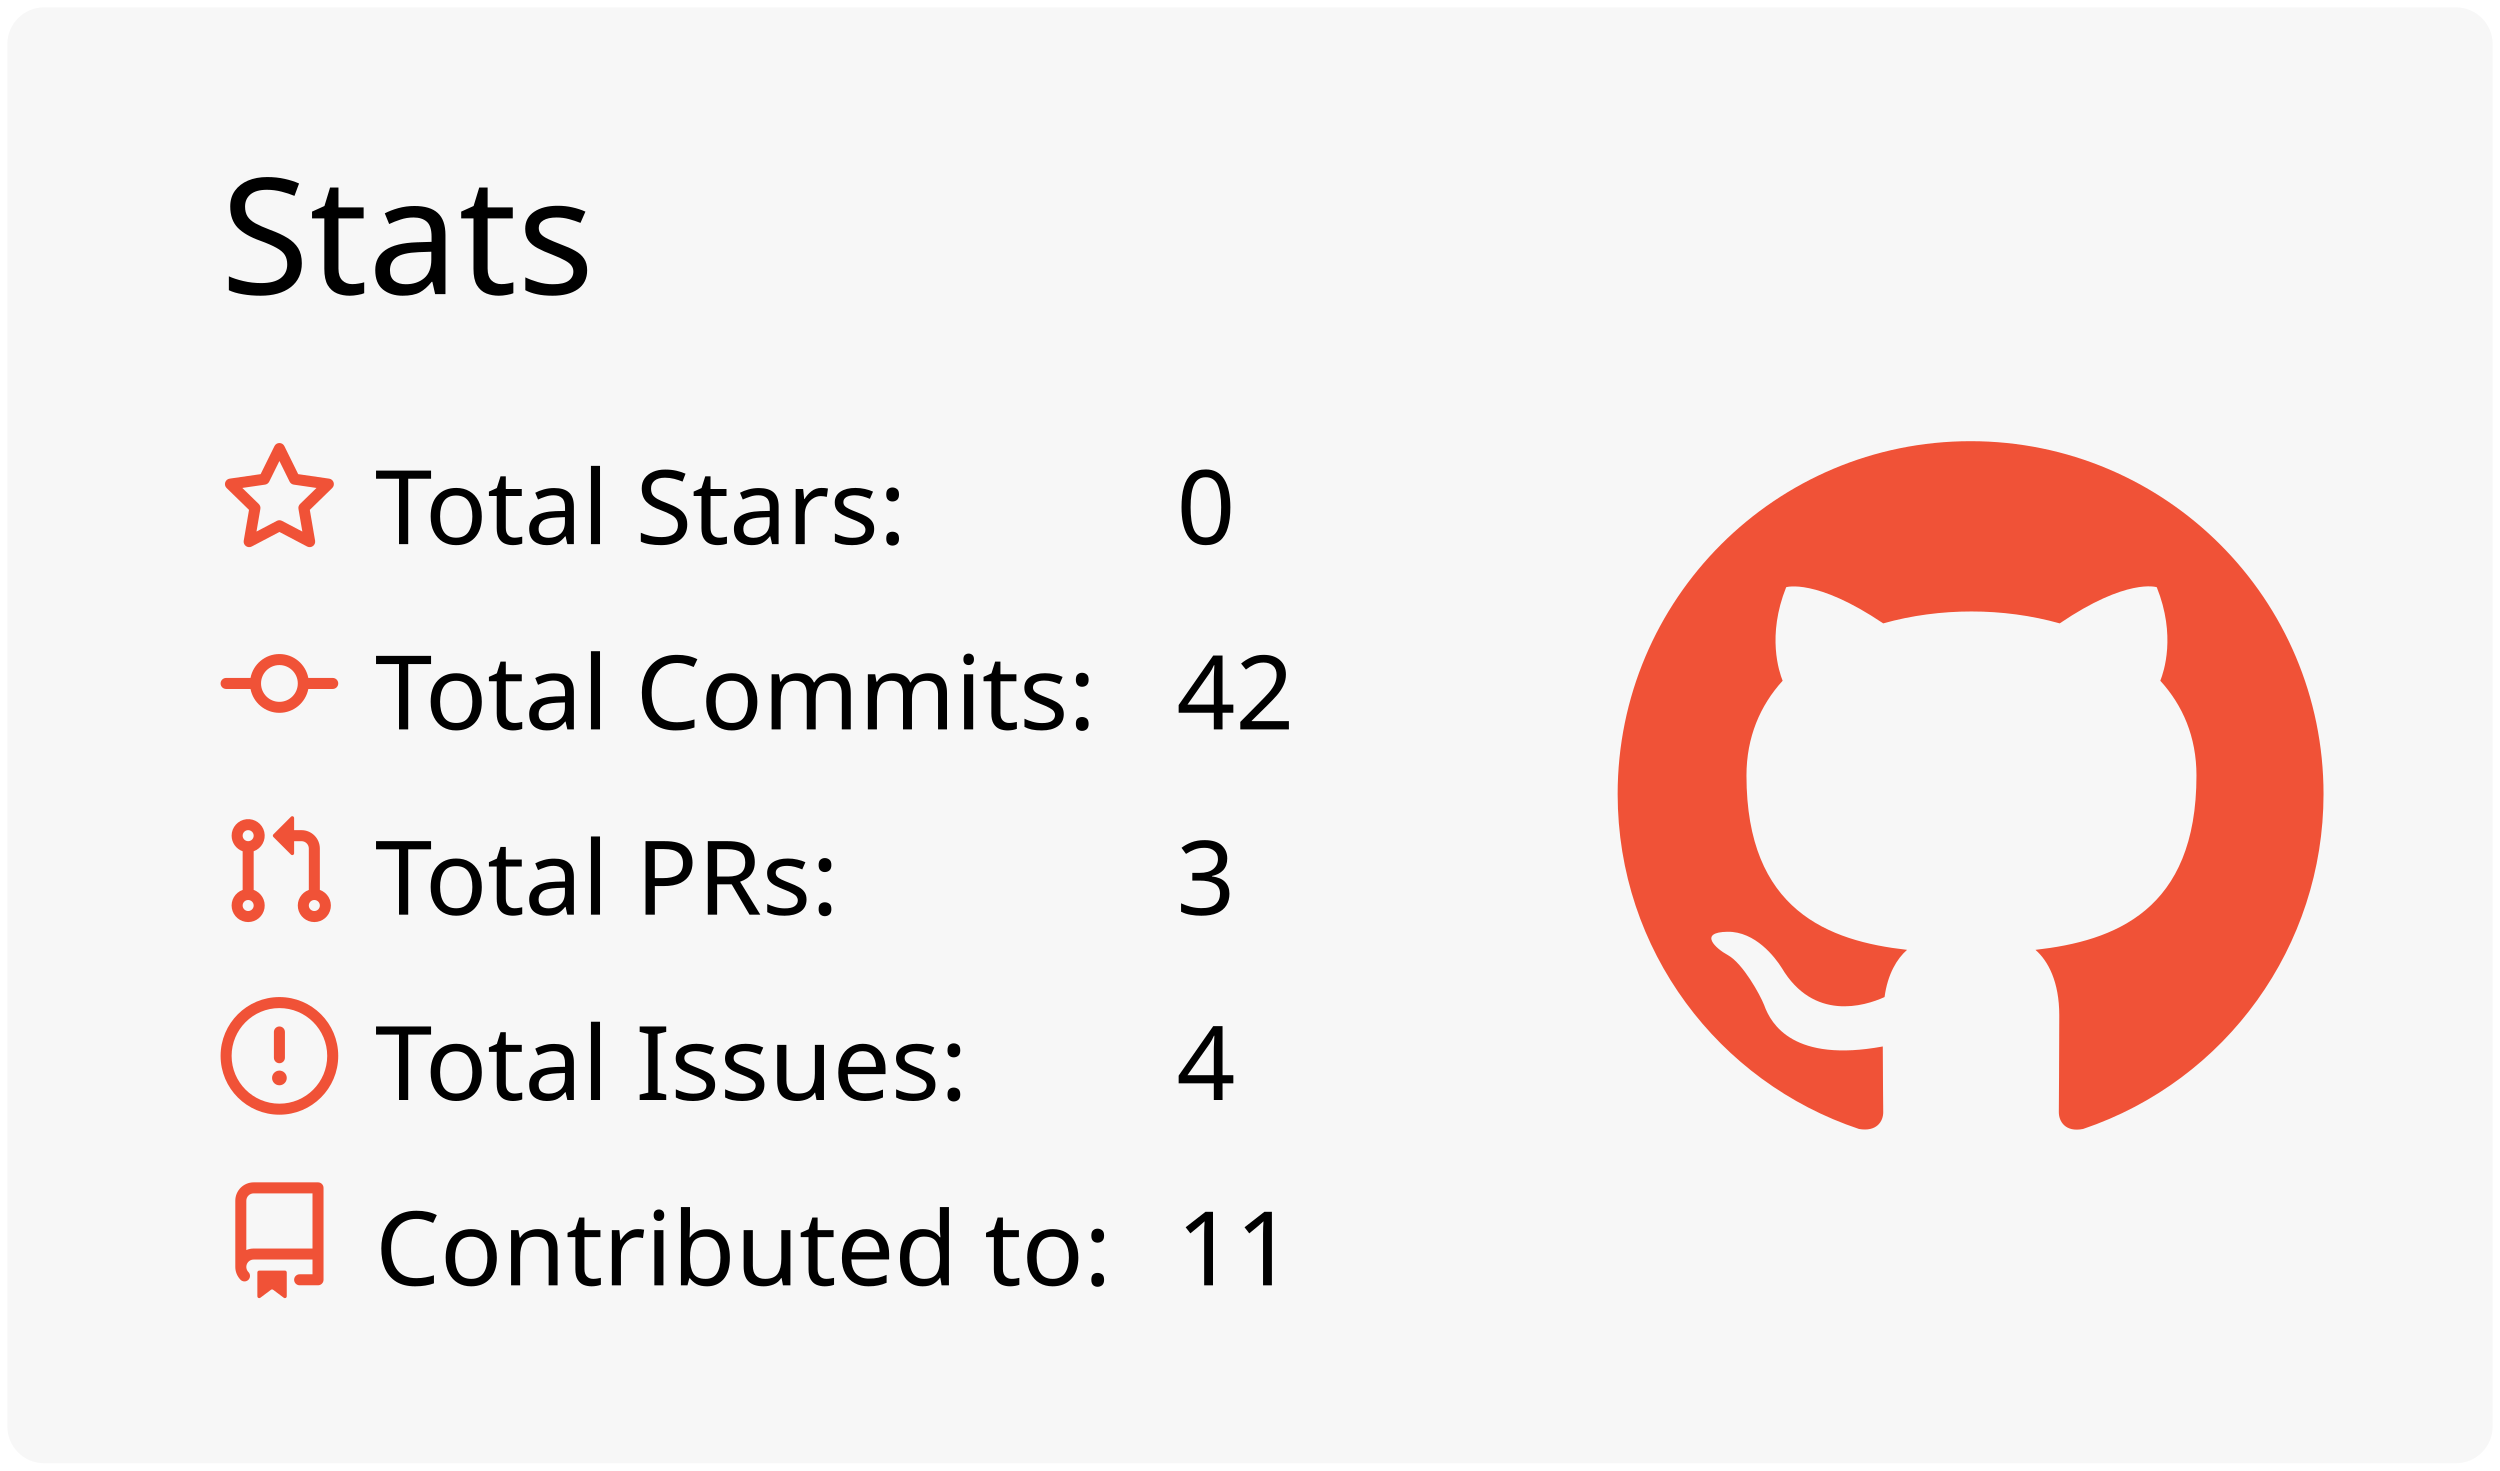
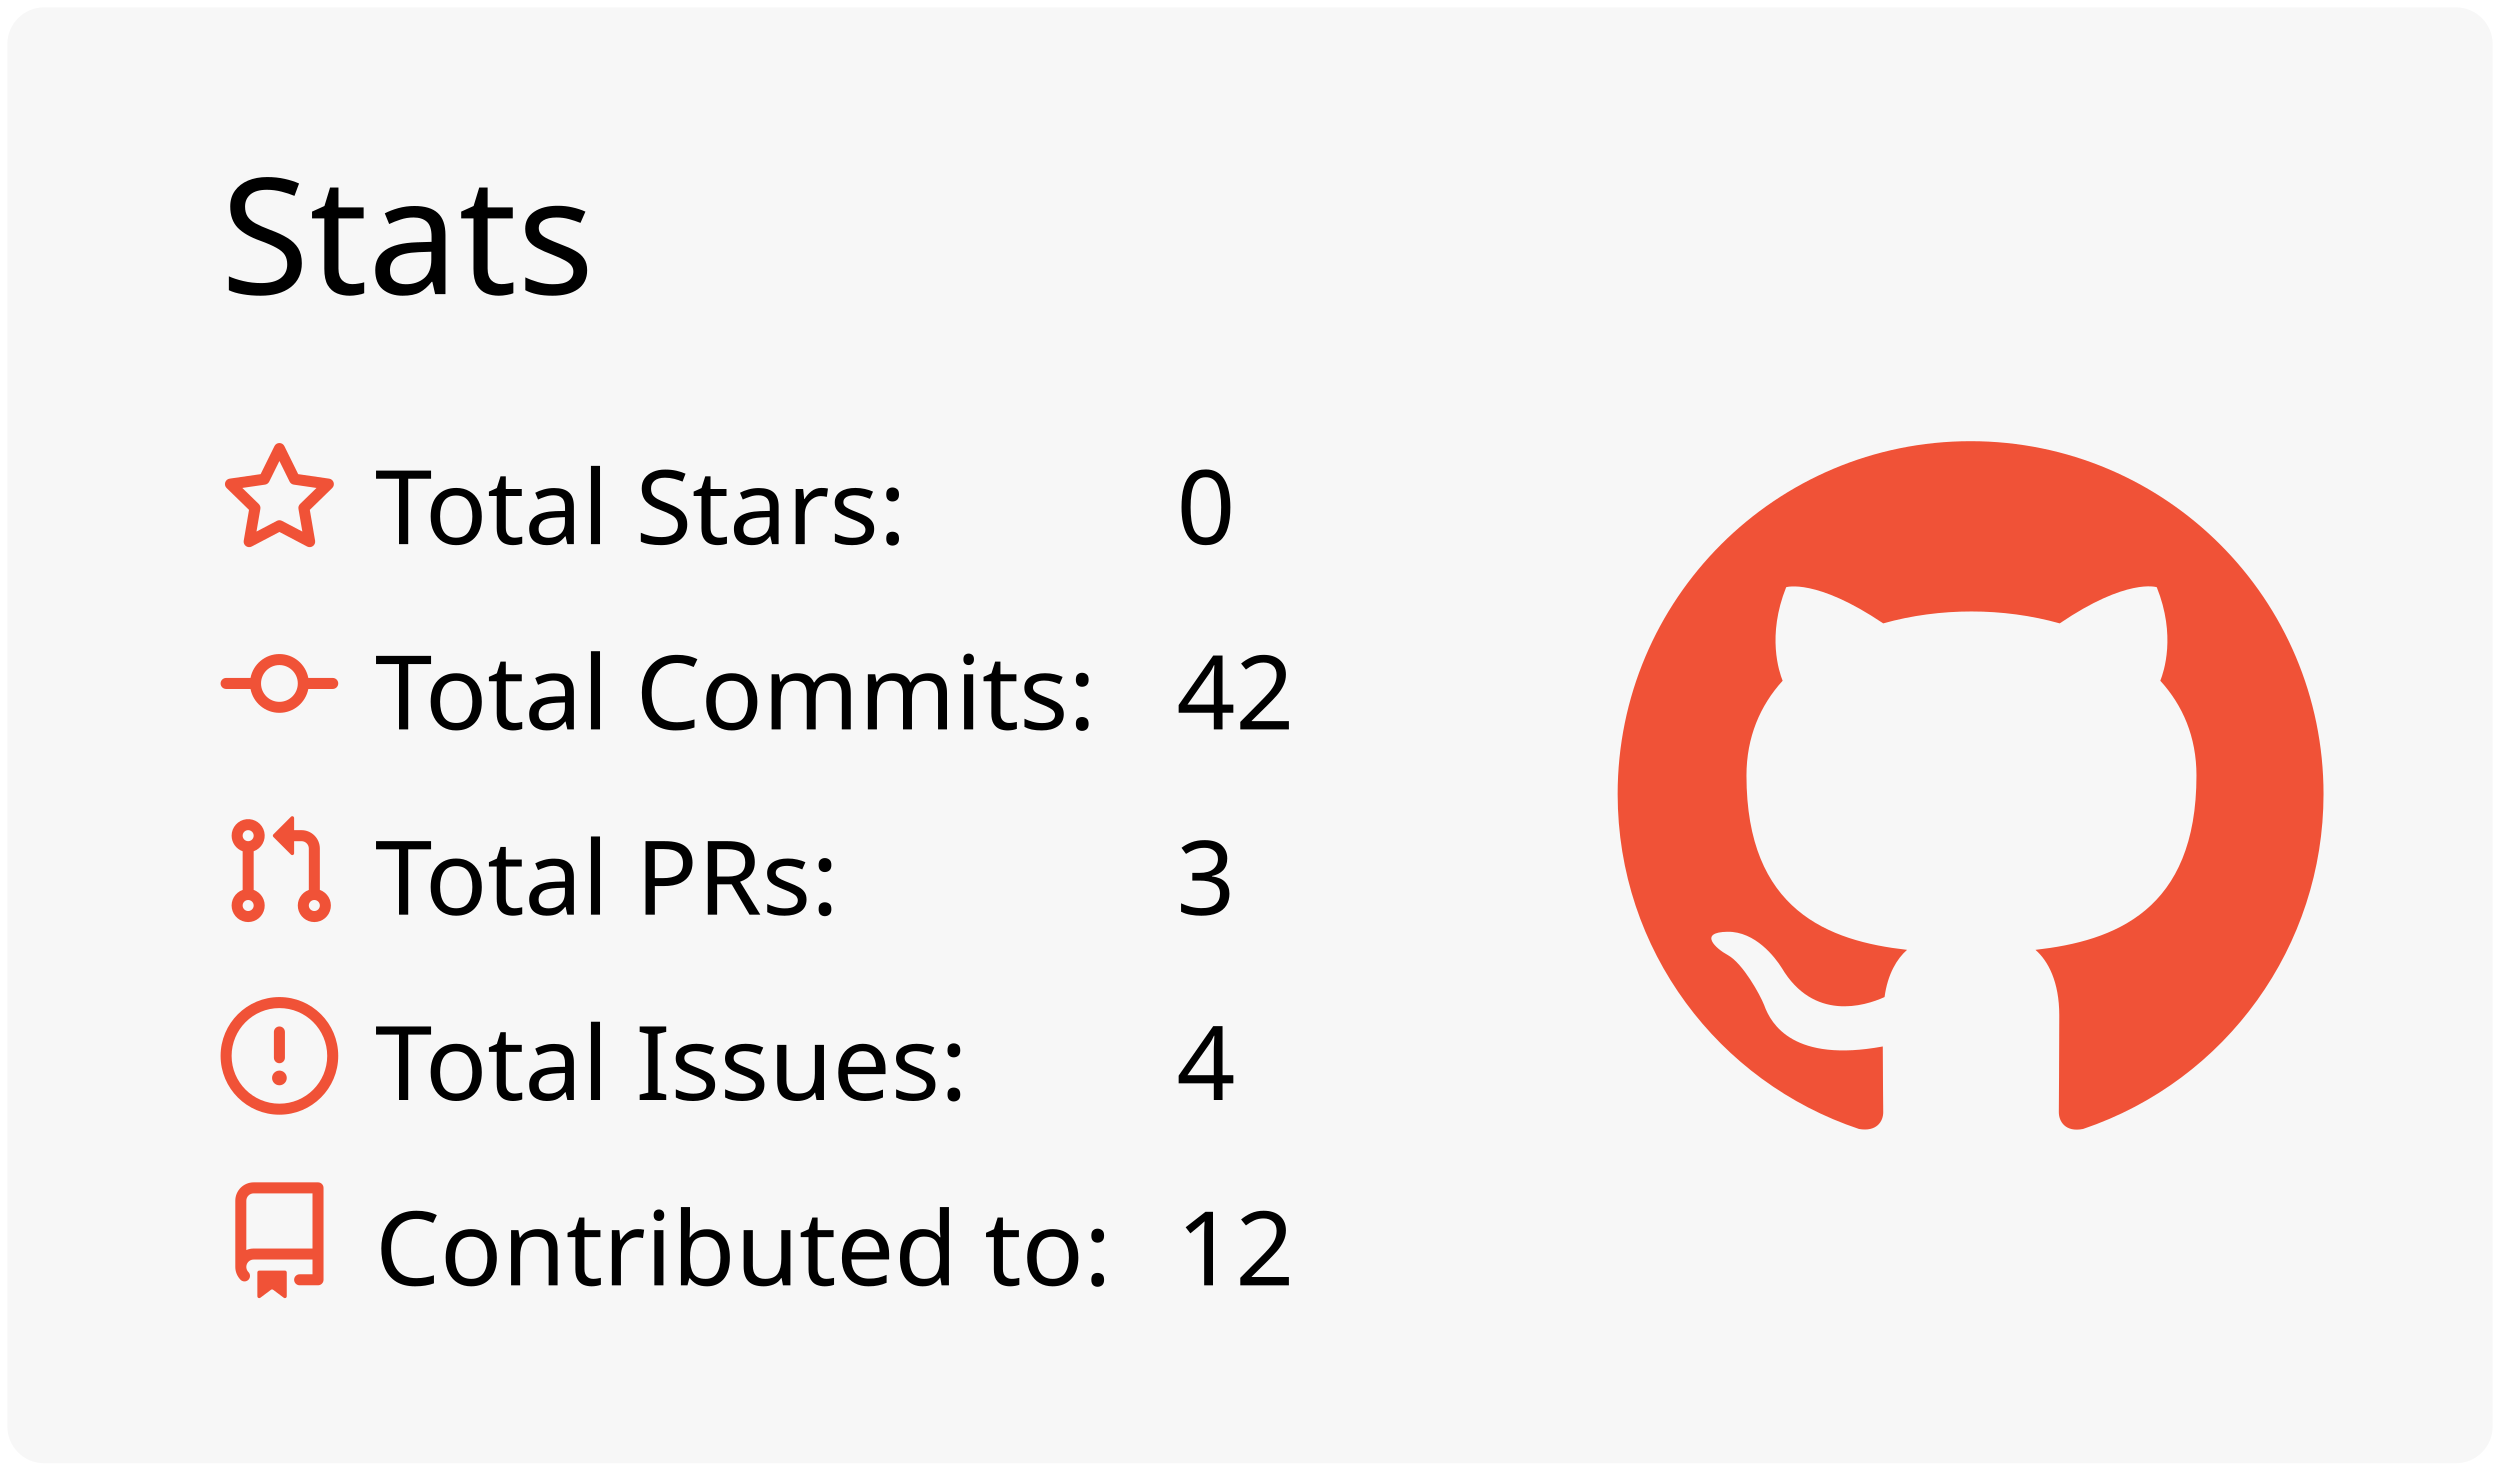
<svg xmlns="http://www.w3.org/2000/svg" width="340" height="200" viewBox="0 0 340 200">
  <style>* {
          font-family: 'Segoe UI', Ubuntu, "Helvetica Neue", Sans-Serif
        }</style>
  <g class="gpsc-root">
    <rect x="1" y="1" rx="5" ry="5" height="99%" width="99.412%" stroke="#000000" stroke-width="1" fill="#f7f7f7" stroke-opacity="0" />
    <text x="30" y="40" class="gpsc-item" style="--gpsc-i: 0; font-size: 22px; fill: #000000;">Stats</text>
    <g transform="translate(0,40)">
      <g transform="translate(30,20)">
        <g class="gpsc-item" style="--gpsc-i: 0;">
          <g transform="translate(0,0)" width="14" height="14" fill="#f05237">
            <path fill-rule="evenodd" d="M8 .25a.75.75 0 01.673.418l1.882 3.815 4.21.612a.75.75 0 01.416 1.279l-3.046 2.97.719 4.192a.75.75 0 01-1.088.791L8 12.347l-3.766 1.98a.75.75 0 01-1.088-.79l.72-4.194L.818 6.374a.75.75 0 01.416-1.28l4.21-.611L7.327.668A.75.75 0 018 .25zm0 2.445L6.615 5.5a.75.75 0 01-.564.41l-3.097.45 2.24 2.184a.75.75 0 01.216.664l-.528 3.084 2.769-1.456a.75.75 0 01.698 0l2.77 1.456-.53-3.084a.75.75 0 01.216-.664l2.24-2.183-3.096-.45a.75.75 0 01-.564-.41L8 2.694v.001z" />
          </g>
        </g>
        <g class="gpsc-item" style="--gpsc-i: 1;">
          <g transform="translate(0,25.2)" width="14" height="14" fill="#f05237">
            <path fill-rule="evenodd" d="M10.5 7.75a2.5 2.5 0 11-5 0 2.5 2.5 0 015 0zm1.43.75a4.002 4.002 0 01-7.86 0H.75a.75.75 0 110-1.5h3.32a4.001 4.001 0 017.86 0h3.32a.75.75 0 110 1.5h-3.32z" />
          </g>
        </g>
        <g class="gpsc-item" style="--gpsc-i: 2;">
          <g transform="translate(0,50.4)" width="14" height="14" fill="#f05237">
            <path fill-rule="evenodd" d="M7.177 3.073L9.573.677A.25.25 0 0110 .854v4.792a.25.25 0 01-.427.177L7.177 3.427a.25.25 0 010-.354zM3.75 2.5a.75.75 0 100 1.5.75.75 0 000-1.5zm-2.25.75a2.25 2.25 0 113 2.122v5.256a2.251 2.251 0 11-1.5 0V5.372A2.25 2.25 0 011.5 3.25zM11 2.5h-1V4h1a1 1 0 011 1v5.628a2.251 2.251 0 101.5 0V5A2.5 2.5 0 0011 2.5zm1 10.25a.75.75 0 111.5 0 .75.75 0 01-1.5 0zM3.75 12a.75.75 0 100 1.5.75.75 0 000-1.5z" />
          </g>
        </g>
        <g class="gpsc-item" style="--gpsc-i: 3;">
          <g transform="translate(0,75.6)" width="14" height="14" fill="#f05237">
            <path fill-rule="evenodd" d="M8 1.5a6.5 6.5 0 100 13 6.5 6.5 0 000-13zM0 8a8 8 0 1116 0A8 8 0 010 8zm9 3a1 1 0 11-2 0 1 1 0 012 0zm-.25-6.25a.75.75 0 00-1.5 0v3.5a.75.75 0 001.5 0v-3.5z" />
          </g>
        </g>
        <g class="gpsc-item" style="--gpsc-i: 4;">
          <g transform="translate(0,100.8)" width="14" height="14" fill="#f05237">
            <path fill-rule="evenodd" d="M2 2.5A2.5 2.5 0 014.5 0h8.75a.75.75 0 01.75.75v12.5a.75.75 0 01-.75.75h-2.5a.75.75 0 110-1.5h1.75v-2h-8a1 1 0 00-.714 1.7.75.75 0 01-1.072 1.05A2.495 2.495 0 012 11.5v-9zm10.5-1V9h-8c-.356 0-.694.074-1 .208V2.5a1 1 0 011-1h8zM5 12.25v3.25a.25.25 0 00.4.2l1.45-1.087a.25.25 0 01.3 0L8.6 15.7a.25.25 0 00.4-.2v-3.25a.25.25 0 00-.25-.25h-3.5a.25.25 0 00-.25.25z" />
          </g>
        </g>
        <text x="21" y="14" class="gpsc-item" style="--gpsc-i: 0; fill: #000000; font-size: 14px;">Total Stars:</text>
        <text x="21" y="39.2" class="gpsc-item" style="--gpsc-i: 1; fill: #000000; font-size: 14px;">Total Commits:</text>
        <text x="21" y="64.4" class="gpsc-item" style="--gpsc-i: 2; fill: #000000; font-size: 14px;">Total PRs:</text>
        <text x="21" y="89.6" class="gpsc-item" style="--gpsc-i: 3; fill: #000000; font-size: 14px;">Total Issues:</text>
        <text x="21" y="114.8" class="gpsc-item" style="--gpsc-i: 4; fill: #000000; font-size: 14px;">Contributed to:</text>
        <text x="130" y="14" class="gpsc-item" style="--gpsc-i: 0; fill: #000000; font-size: 14px;">0</text>
        <text x="130" y="39.2" class="gpsc-item" style="--gpsc-i: 1; fill: #000000; font-size: 14px;">42</text>
        <text x="130" y="64.4" class="gpsc-item" style="--gpsc-i: 2; fill: #000000; font-size: 14px;">3</text>
        <text x="130" y="89.6" class="gpsc-item" style="--gpsc-i: 3; fill: #000000; font-size: 14px;">4</text>
-         <text x="130" y="114.8" class="gpsc-item" style="--gpsc-i: 4; fill: #000000; font-size: 14px;">11</text>
+         <text x="130" y="114.8" class="gpsc-item" style="--gpsc-i: 4; fill: #000000; font-size: 14px;">12</text>
      </g>
      <g transform="translate(220,20)">
        <g transform="scale(6)" style="fill: #f05237;">
          <path fill-rule="evenodd" d="M8 0C3.58 0 0 3.58 0 8c0 3.54 2.29 6.53 5.47 7.59.4.07.55-.17.55-.38 0-.19-.01-.82-.01-1.49-2.01.37-2.53-.49-2.69-.94-.09-.23-.48-.94-.82-1.13-.28-.15-.68-.52-.01-.53.63-.01 1.08.58 1.23.82.72 1.21 1.87.87 2.33.66.07-.52.28-.87.51-1.07-1.78-.2-3.64-.89-3.64-3.95 0-.87.31-1.59.82-2.15-.08-.2-.36-1.02.08-2.12 0 0 .67-.21 2.2.82.64-.18 1.32-.27 2-.27.68 0 1.36.09 2 .27 1.53-1.04 2.2-.82 2.2-.82.44 1.1.16 1.92.08 2.12.51.56.82 1.27.82 2.15 0 3.07-1.87 3.75-3.65 3.95.29.25.54.73.54 1.48 0 1.07-.01 1.93-.01 2.2 0 .21.15.46.55.38A8.013 8.013 0 0016 8c0-4.42-3.58-8-8-8z" />
        </g>
      </g>
    </g>
  </g>
</svg>
